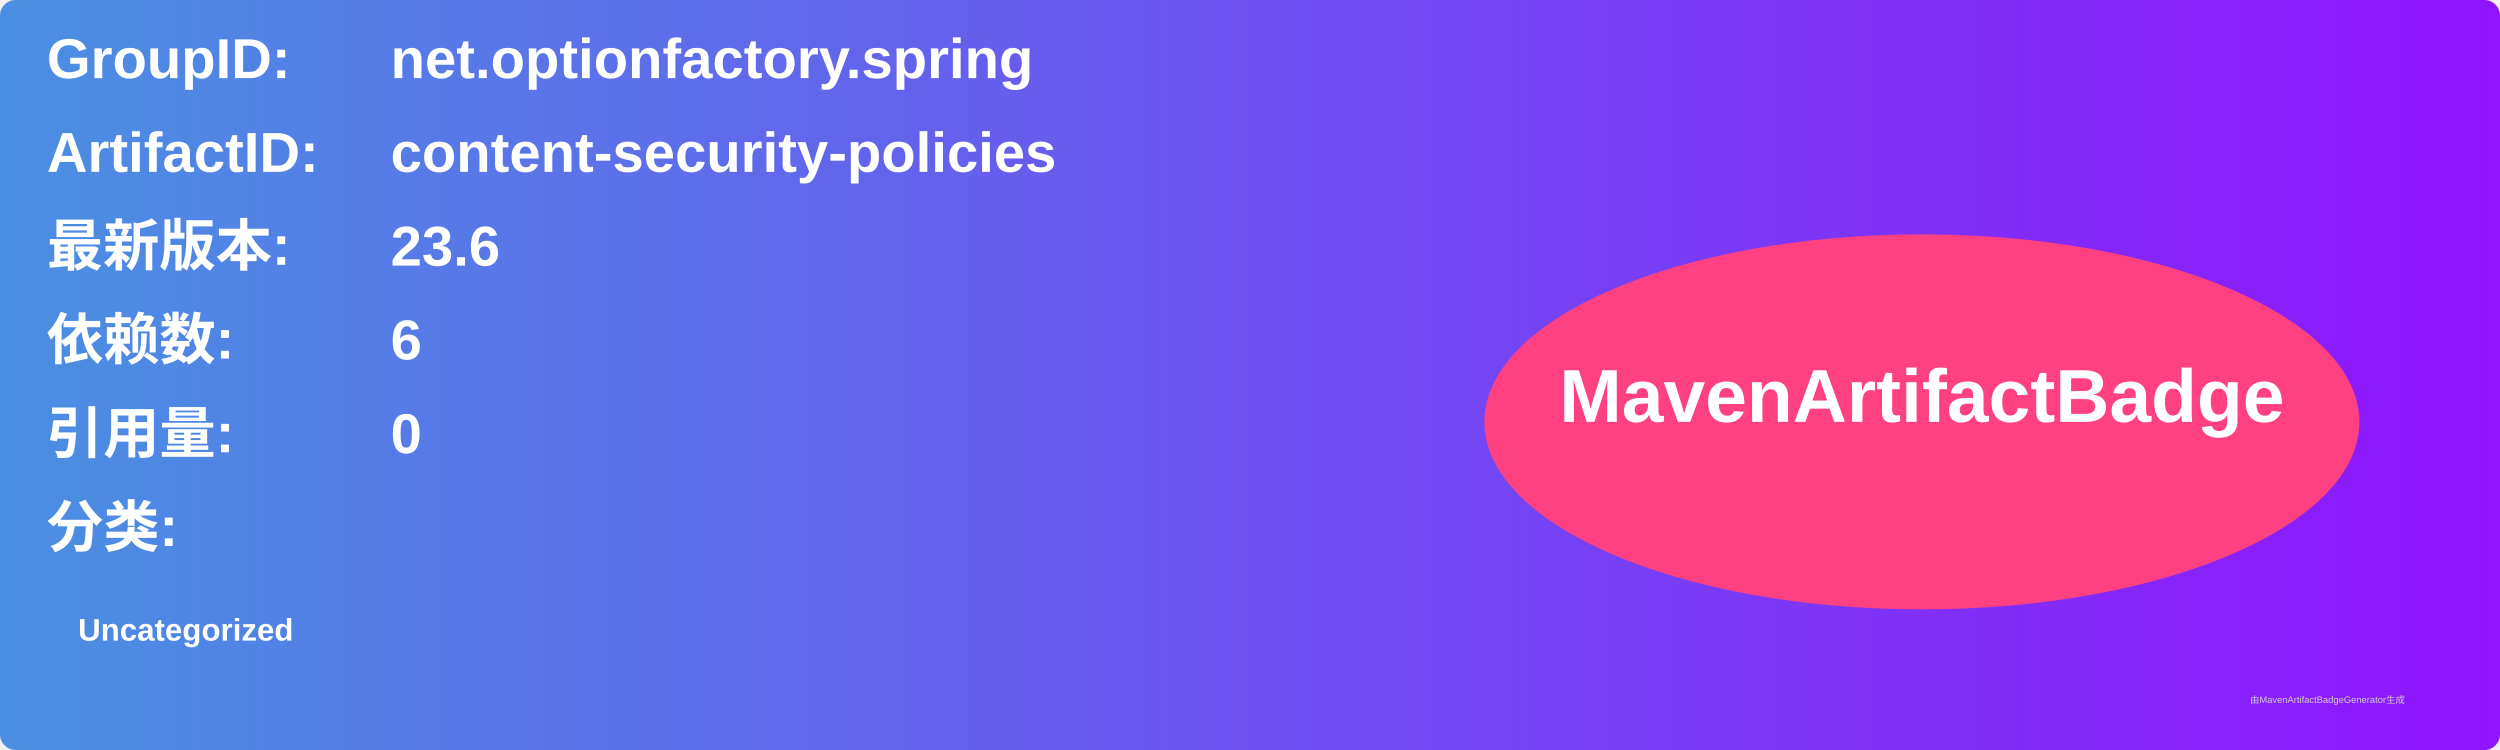
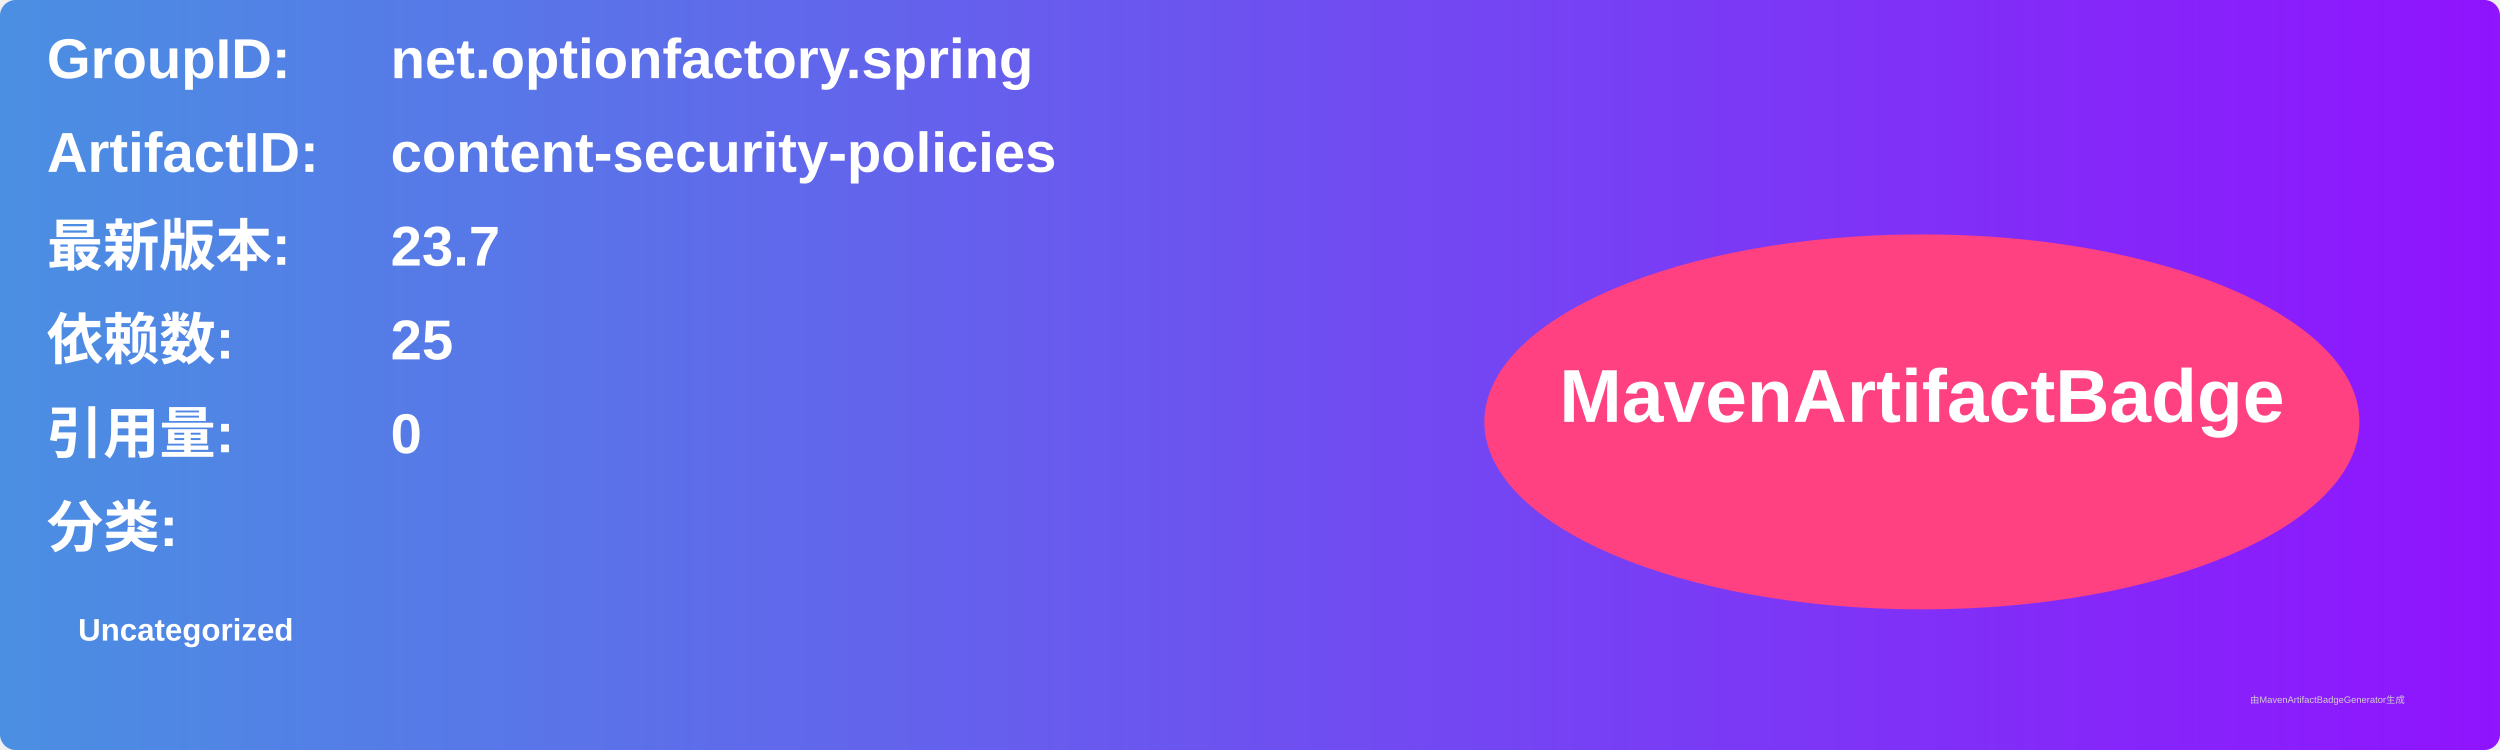
<svg xmlns="http://www.w3.org/2000/svg" width="800" height="240" viewBox="0 0 800 240">
  <linearGradient id="grad" x1="0%" y1="0%" x2="100%" y2="0%">
    <stop offset="0%" stop-color="#4a90e2" />
    <stop offset="100%" stop-color="#9013fe" />
  </linearGradient>
  <rect width="100%" height="100%" rx="5" ry="5" fill="url(#grad)" />
  <g transform="translate(15, 15)">
    <text x="0" y="10" font-family="Arial" font-size="18" fill="white" font-weight="bold" width="260">GroupID:</text>
    <text x="110" y="10" font-family="Arial" font-size="18" fill="white" font-weight="bold" width="460">net.optionfactory.spring</text>
    <text x="0" y="40" font-family="Arial" font-size="18" fill="white" font-weight="bold" width="260">ArtifactID:</text>
    <text x="110" y="40" font-family="Arial" font-size="18" fill="white" font-weight="bold" width="460">content-security-policies</text>
    <text x="0" y="70" font-family="Arial" font-size="18" fill="white" font-weight="bold">最新版本:</text>
    <text x="110" y="70" font-family="Arial" font-size="18" fill="white" font-weight="bold">
-       <tspan font-weight="bold">23.6</tspan>
+       <tspan font-weight="bold">23.7</tspan>
    </text>
    <text x="0" y="100" font-family="Arial" font-size="18" fill="white" font-weight="bold">依赖数: </text>
    <text x="110" y="100" font-family="Arial" font-size="18" fill="white">
-       <tspan font-weight="bold">6</tspan>
+       <tspan font-weight="bold">25</tspan>
    </text>
    <text x="0" y="130" font-family="Arial" font-size="18" fill="white" font-weight="bold">引用量: </text>
    <text x="110" y="130" font-family="Arial" font-size="18" fill="white">
      <tspan font-weight="bold">0</tspan>
    </text>
    <text x="0" y="160" font-family="Arial" font-size="18" fill="white" font-weight="bold">分类:</text>
    <text x="10" y="190" font-family="Arial" font-size="10" fill="white">
      <tspan font-weight="bold">Uncategorized</tspan>
    </text>
    <ellipse cx="600" cy="120" rx="140" ry="60" fill="#ff4081" />
    <text x="600" y="120" text-anchor="middle" font-family="Arial" font-size="24" fill="white" font-weight="bold">MavenArtifactBadge</text>
  </g>
  <text x="720" y="225" font-family="Arial" font-size="3" fill="#d0d0d0">由MavenArtifactBadgeGenerator生成</text>
</svg>
